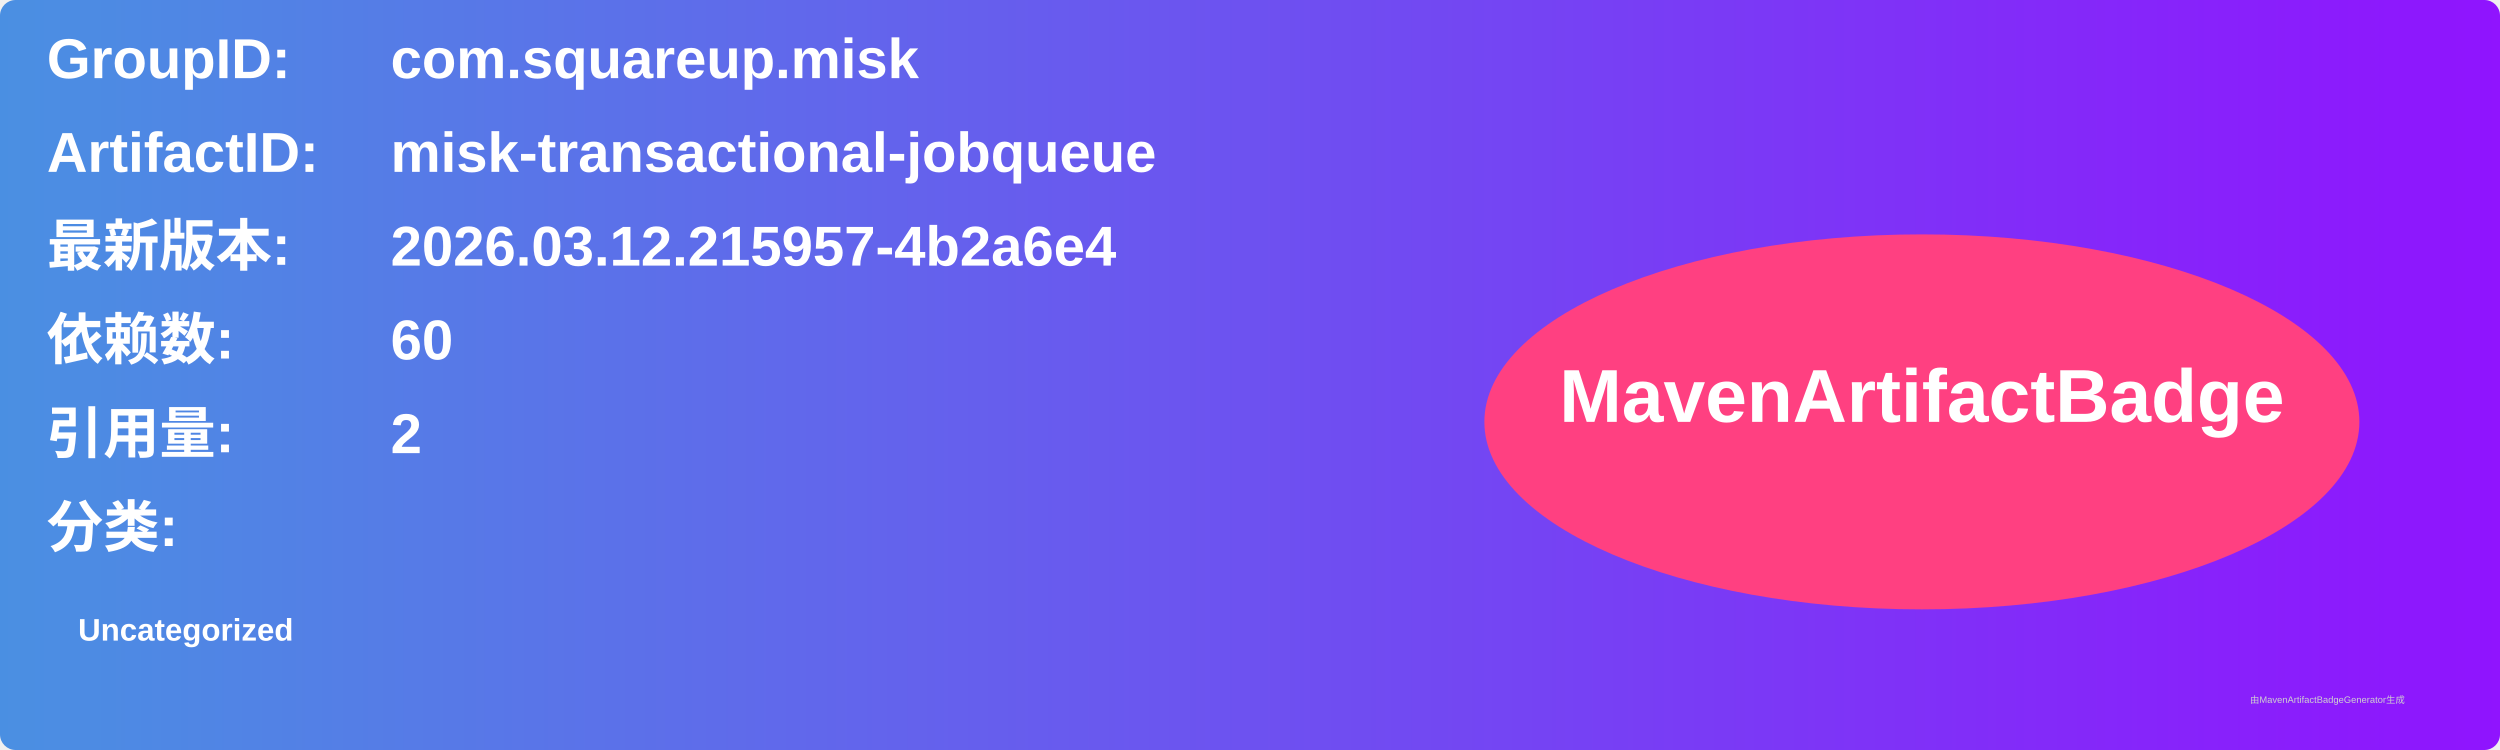
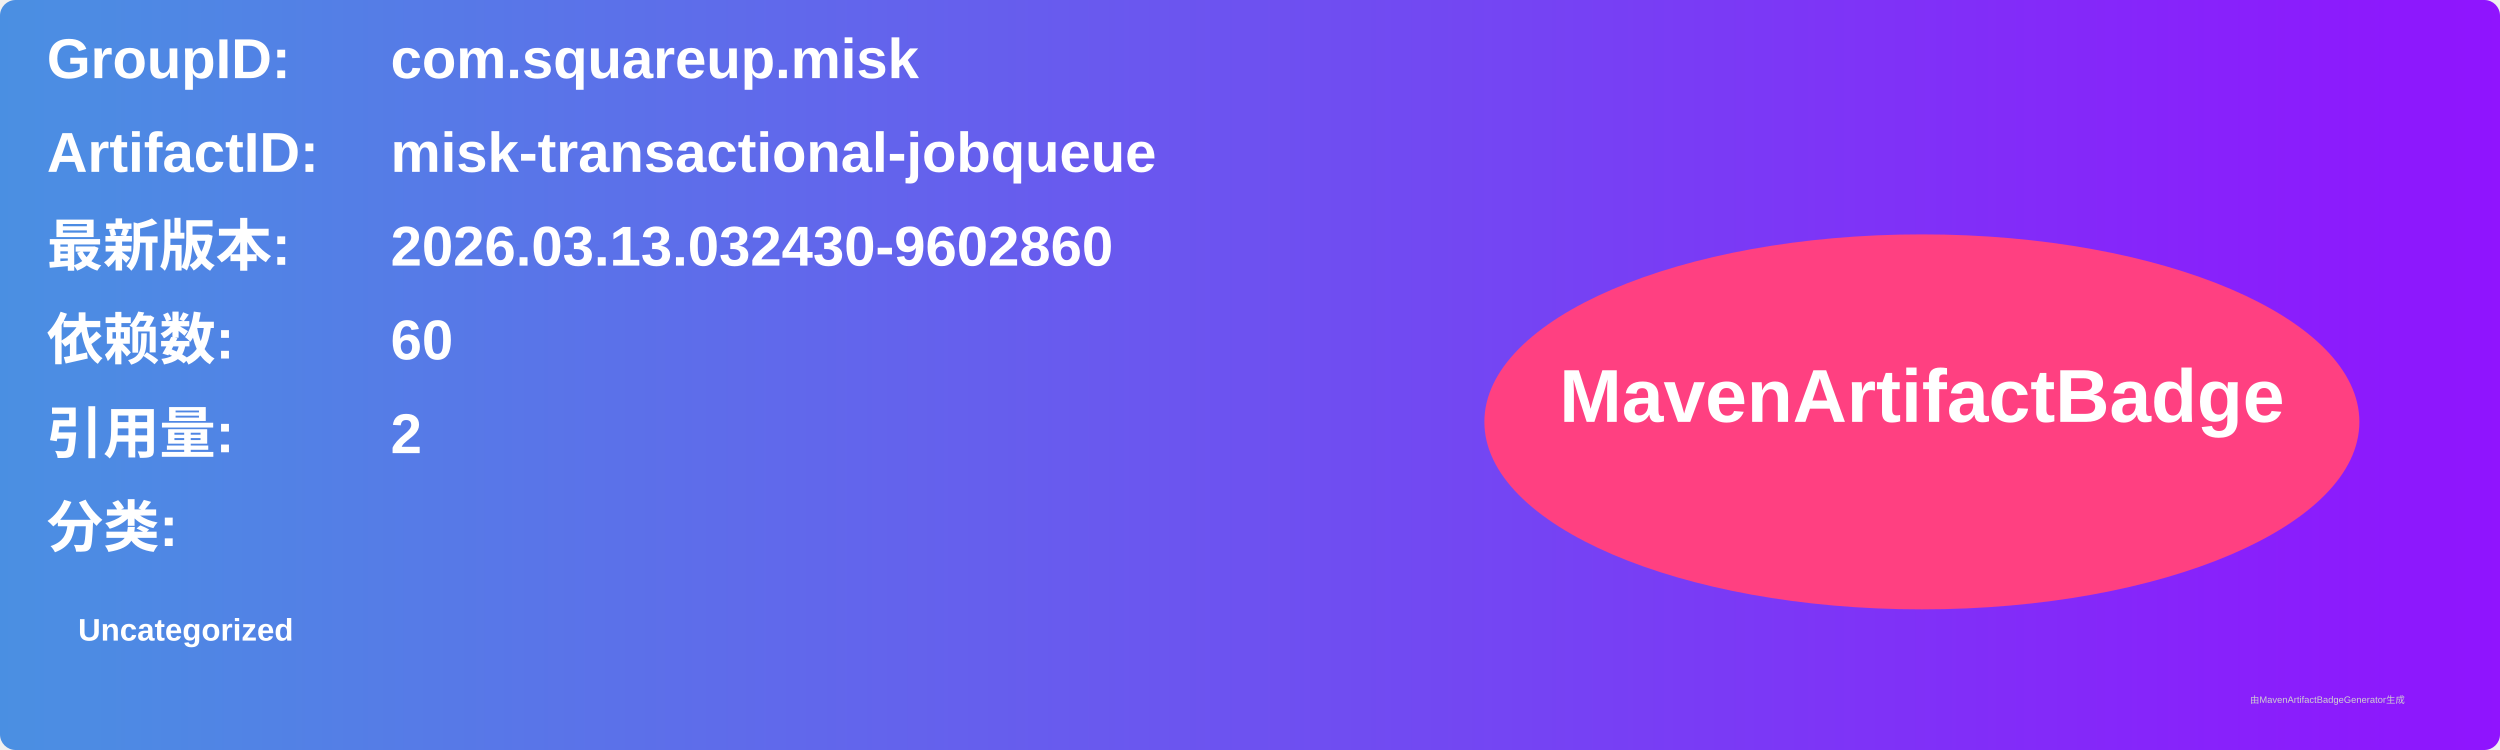
<svg xmlns="http://www.w3.org/2000/svg" width="800" height="240" viewBox="0 0 800 240">
  <linearGradient id="grad" x1="0%" y1="0%" x2="100%" y2="0%">
    <stop offset="0%" stop-color="#4a90e2" />
    <stop offset="100%" stop-color="#9013fe" />
  </linearGradient>
  <rect width="100%" height="100%" rx="5" ry="5" fill="url(#grad)" />
  <g transform="translate(15, 15)">
    <text x="0" y="10" font-family="Arial" font-size="18" fill="white" font-weight="bold" width="260">GroupID:</text>
    <text x="110" y="10" font-family="Arial" font-size="18" fill="white" font-weight="bold" width="460">com.squareup.misk</text>
    <text x="0" y="40" font-family="Arial" font-size="18" fill="white" font-weight="bold" width="260">ArtifactID:</text>
    <text x="110" y="40" font-family="Arial" font-size="18" fill="white" font-weight="bold" width="460">misk-transactional-jobqueue</text>
    <text x="0" y="70" font-family="Arial" font-size="18" fill="white" font-weight="bold">最新版本:</text>
    <text x="110" y="70" font-family="Arial" font-size="18" fill="white" font-weight="bold">
-       <tspan font-weight="bold">2026.03.12.215957-4b2a6e4</tspan>
+       <tspan font-weight="bold">2026.03.13.032430-9602860</tspan>
    </text>
    <text x="0" y="100" font-family="Arial" font-size="18" fill="white" font-weight="bold">依赖数: </text>
    <text x="110" y="100" font-family="Arial" font-size="18" fill="white">
      <tspan font-weight="bold">60</tspan>
    </text>
    <text x="0" y="130" font-family="Arial" font-size="18" fill="white" font-weight="bold">引用量: </text>
    <text x="110" y="130" font-family="Arial" font-size="18" fill="white">
      <tspan font-weight="bold">2</tspan>
    </text>
    <text x="0" y="160" font-family="Arial" font-size="18" fill="white" font-weight="bold">分类:</text>
    <text x="10" y="190" font-family="Arial" font-size="10" fill="white">
      <tspan font-weight="bold">Uncategorized</tspan>
    </text>
    <ellipse cx="600" cy="120" rx="140" ry="60" fill="#ff4081" />
    <text x="600" y="120" text-anchor="middle" font-family="Arial" font-size="24" fill="white" font-weight="bold">MavenArtifactBadge</text>
  </g>
  <text x="720" y="225" font-family="Arial" font-size="3" fill="#d0d0d0">由MavenArtifactBadgeGenerator生成</text>
</svg>
